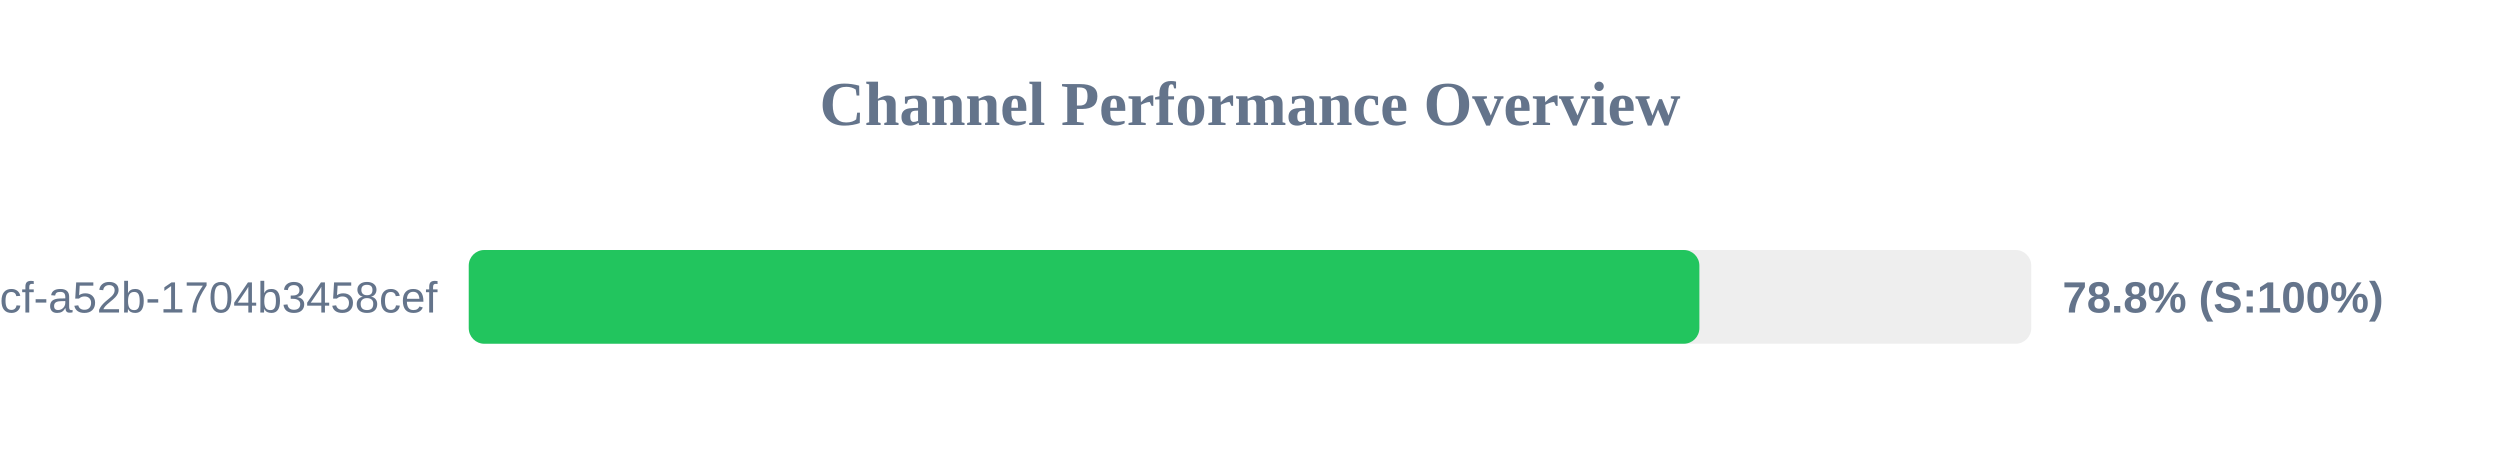
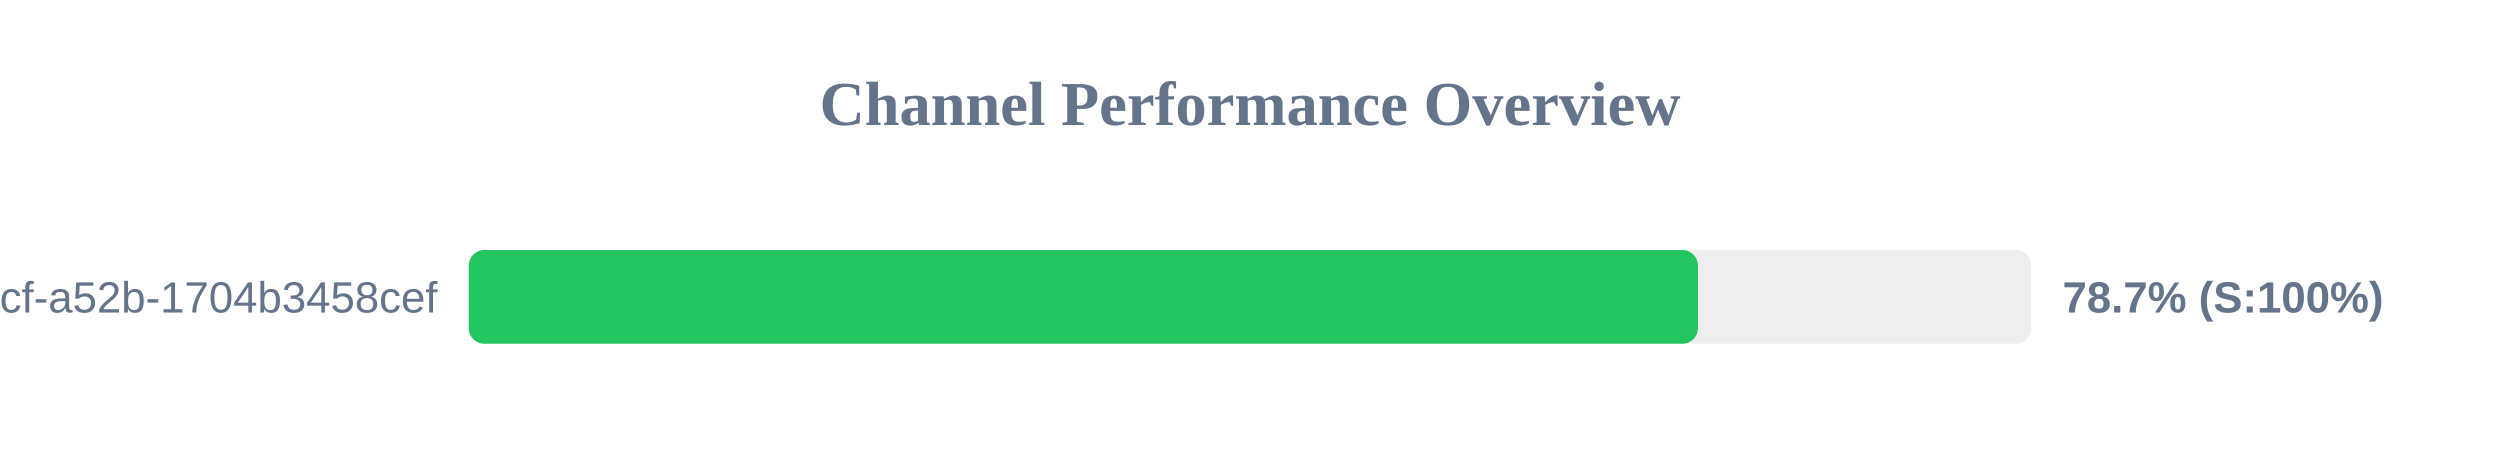
<svg xmlns="http://www.w3.org/2000/svg" width="800" height="150" version="1.1">
  <style>
        .row { font: 14px Arial; fill: #64748b; }
        .score { font: bold 14px Arial; fill: #64748b; }
    </style>
  <text x="400" y="40" text-anchor="middle" font-size="20px" font-weight="bold" fill="#64748b">Channel Performance Overview</text>
  <rect x="150" y="80" width="500" height="30" fill="#eee" rx="5" />
-   <rect x="150" y="80" width="393.8" height="30" fill="#22c55e" rx="5" />
+   <rect x="150" y="80" width="393.35" height="30" fill="#22c55e" rx="5" />
  <text x="140" y="100" text-anchor="end" class="row">?uuid=0cb527d9-6117-4bcf-a52b-1704b3458cef</text>
-   <text x="660" y="100" text-anchor="start" class="score">78.8% (S:100%)</text>
+   <text x="660" y="100" text-anchor="start" class="score">78.7% (S:100%)</text>
</svg>
